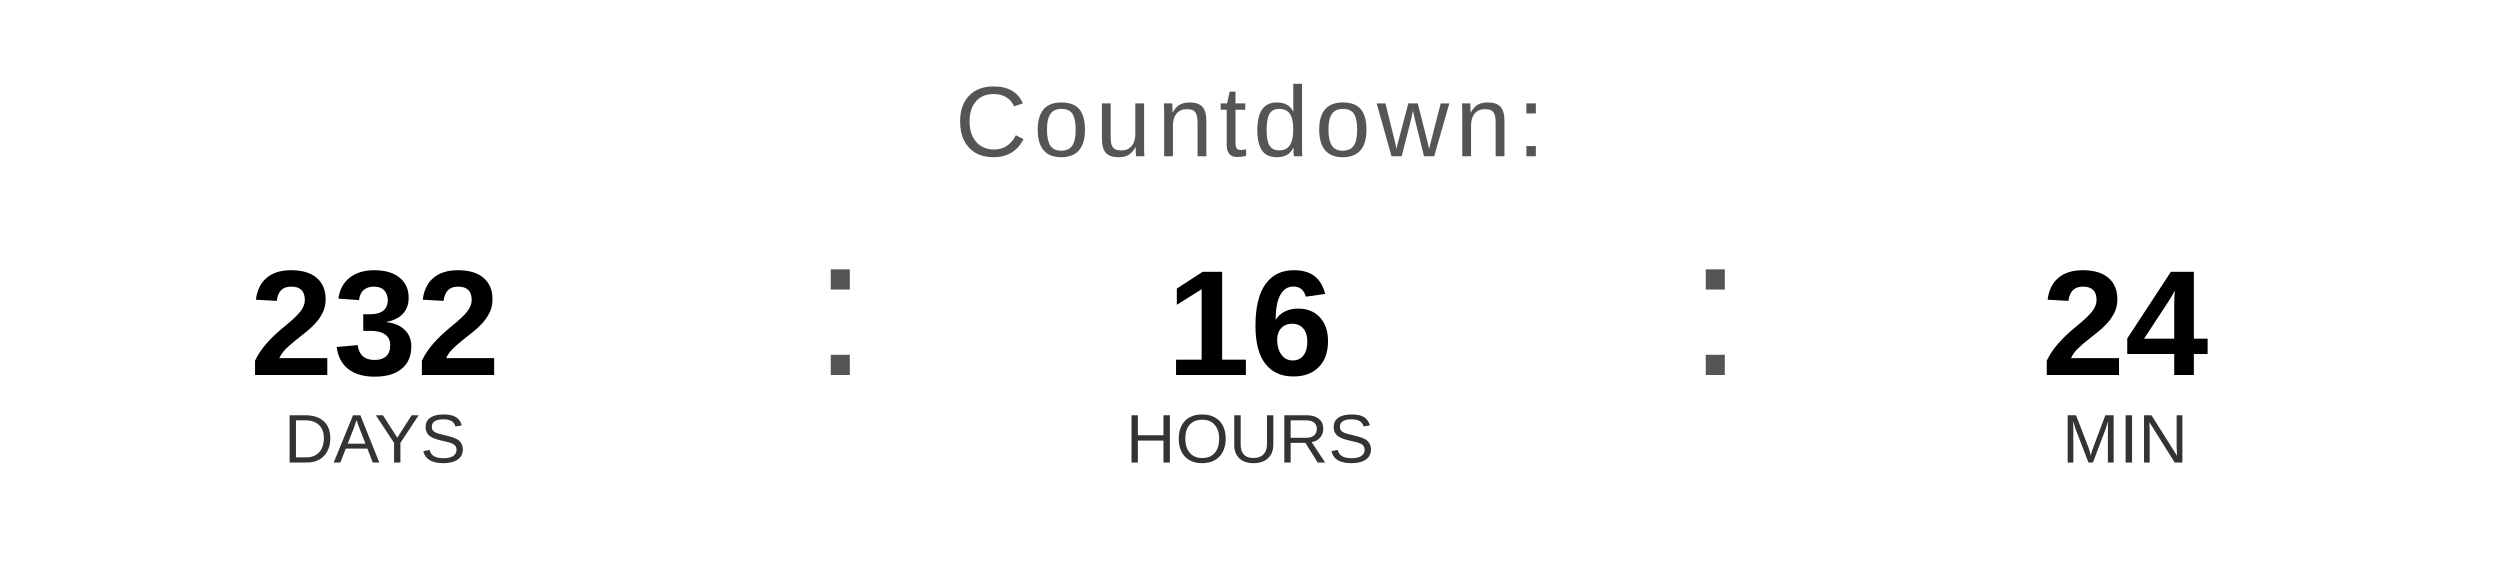
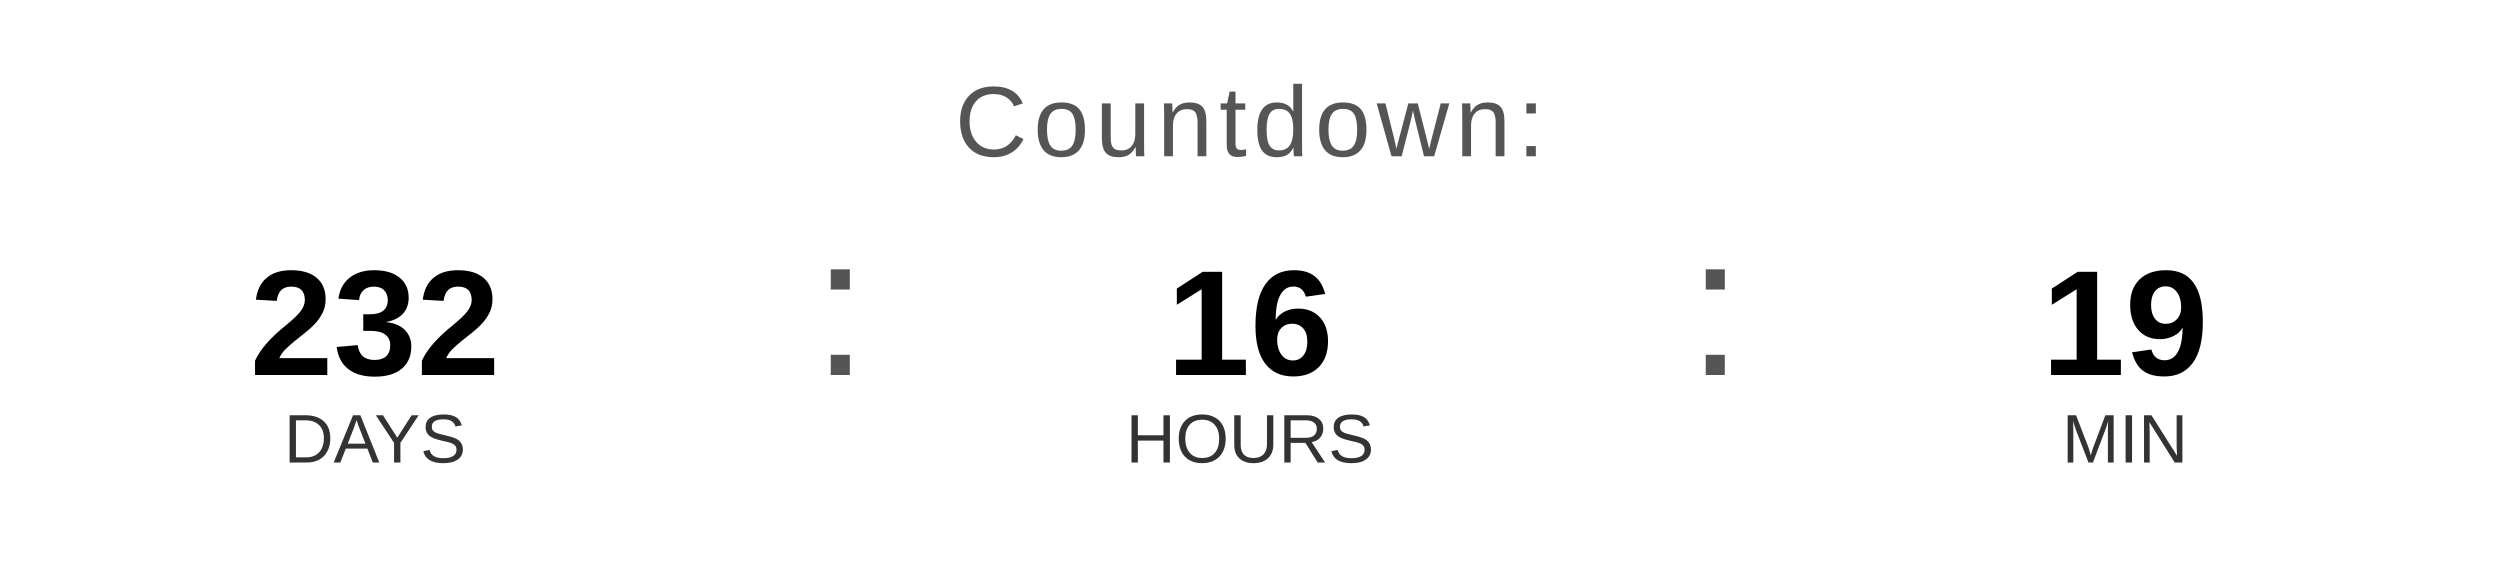
<svg xmlns="http://www.w3.org/2000/svg" width="400" height="90" viewBox="0 0 400 90">
  <text x="200" y="25" font-family="Arial, Helvetica, sans-serif" font-size="16" fill="#555555" text-anchor="middle" letter-spacing="1">
    Countdown:
  </text>
  <text x="60" y="60" font-family="Arial, Helvetica, sans-serif" font-size="24" font-weight="bold" fill="#000000" text-anchor="middle">232</text>
  <text x="60" y="74" font-family="Arial, Helvetica, sans-serif" font-size="11" fill="#333333" text-anchor="middle">DAYS</text>
  <text x="130" y="60" font-family="Arial, sans-serif" font-size="32" fill="#555555">:</text>
  <text x="200" y="60" font-family="Arial, Helvetica, sans-serif" font-size="24" font-weight="bold" fill="#000000" text-anchor="middle">16</text>
  <text x="200" y="74" font-family="Arial, Helvetica, sans-serif" font-size="11" fill="#333333" text-anchor="middle">HOURS</text>
  <text x="270" y="60" font-family="Arial, sans-serif" font-size="32" fill="#555555">:</text>
-   <text x="340" y="60" font-family="Arial, Helvetica, sans-serif" font-size="24" font-weight="bold" fill="#000000" text-anchor="middle">24</text>
+   <text x="340" y="60" font-family="Arial, Helvetica, sans-serif" font-size="24" font-weight="bold" fill="#000000" text-anchor="middle">19</text>
  <text x="340" y="74" font-family="Arial, Helvetica, sans-serif" font-size="11" fill="#333333" text-anchor="middle">MIN</text>
</svg>
